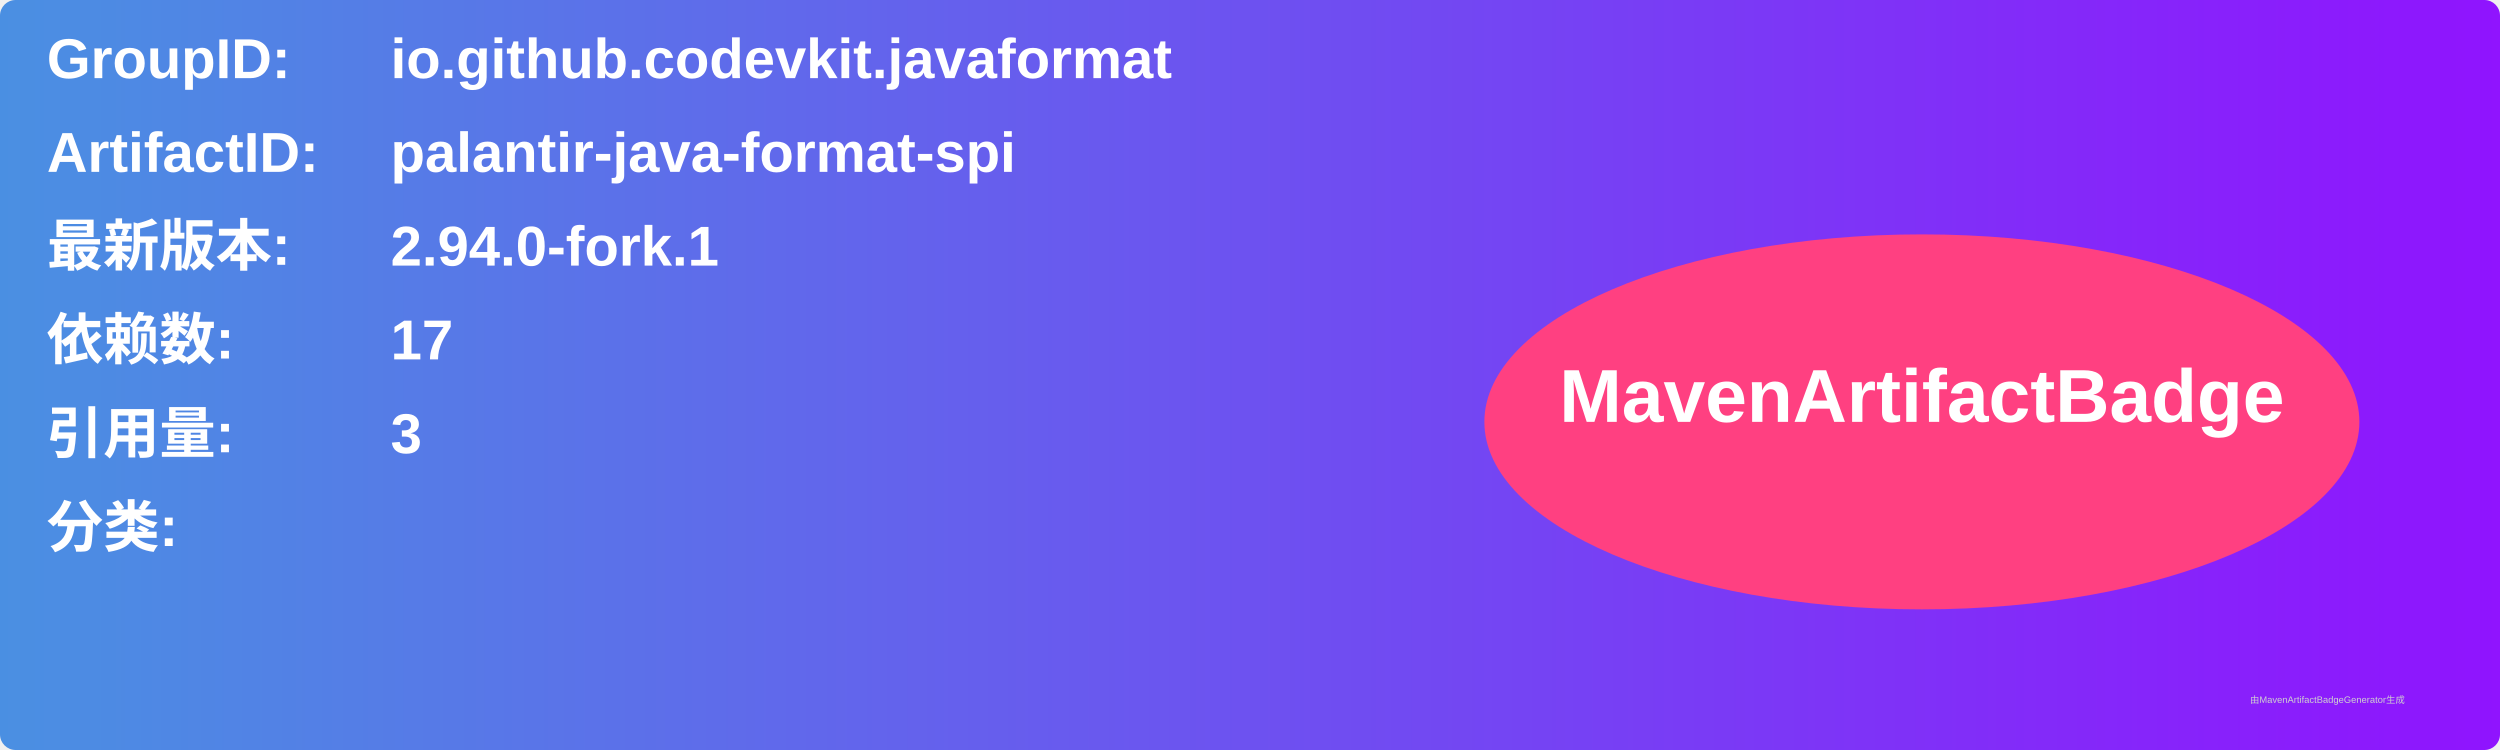
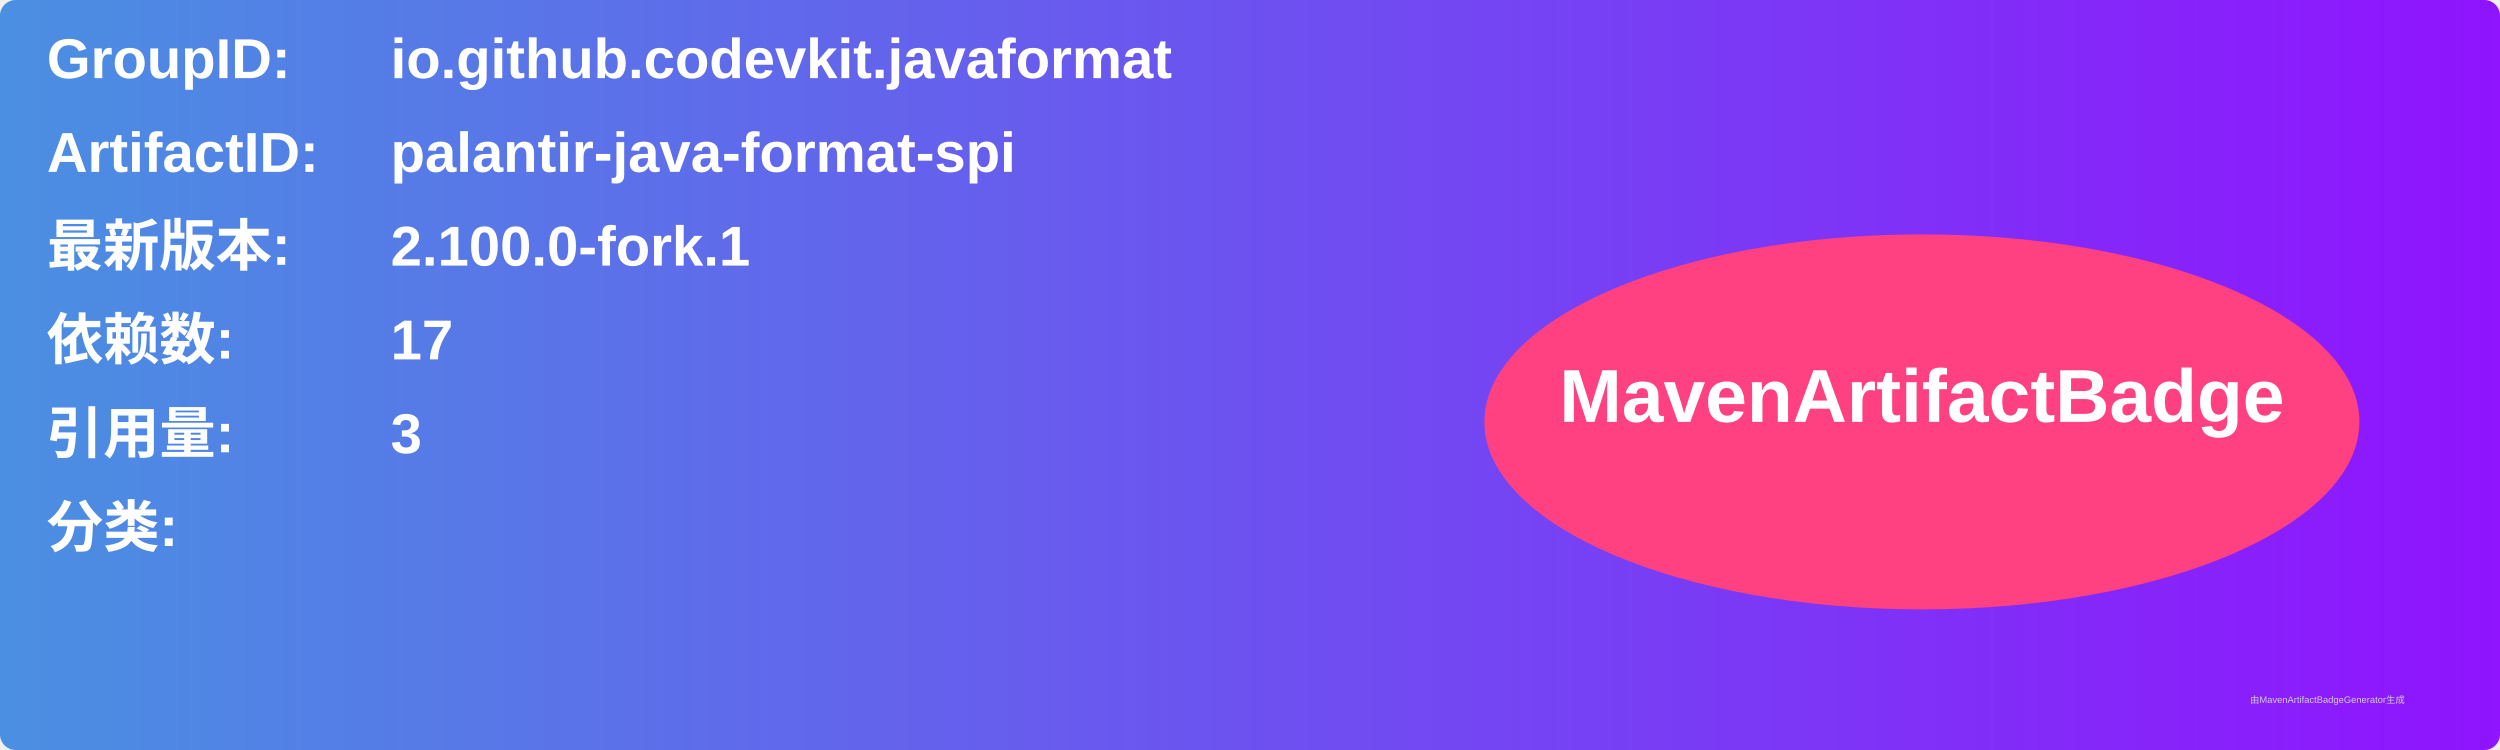
<svg xmlns="http://www.w3.org/2000/svg" width="800" height="240" viewBox="0 0 800 240">
  <linearGradient id="grad" x1="0%" y1="0%" x2="100%" y2="0%">
    <stop offset="0%" stop-color="#4a90e2" />
    <stop offset="100%" stop-color="#9013fe" />
  </linearGradient>
  <rect width="100%" height="100%" rx="5" ry="5" fill="url(#grad)" />
  <g transform="translate(15, 15)">
    <text x="0" y="10" font-family="Arial" font-size="18" fill="white" font-weight="bold" width="260">GroupID:</text>
    <text x="110" y="10" font-family="Arial" font-size="18" fill="white" font-weight="bold" width="460">io.github.codevkit.javaformat</text>
    <text x="0" y="40" font-family="Arial" font-size="18" fill="white" font-weight="bold" width="260">ArtifactID:</text>
    <text x="110" y="40" font-family="Arial" font-size="18" fill="white" font-weight="bold" width="460">palantir-java-format-spi</text>
    <text x="0" y="70" font-family="Arial" font-size="18" fill="white" font-weight="bold">最新版本:</text>
    <text x="110" y="70" font-family="Arial" font-size="18" fill="white" font-weight="bold">
-       <tspan font-weight="bold">2.94.0-fork.1</tspan>
+       <tspan font-weight="bold">2.100.0-fork.1</tspan>
    </text>
    <text x="0" y="100" font-family="Arial" font-size="18" fill="white" font-weight="bold">依赖数: </text>
    <text x="110" y="100" font-family="Arial" font-size="18" fill="white">
      <tspan font-weight="bold">17</tspan>
    </text>
    <text x="0" y="130" font-family="Arial" font-size="18" fill="white" font-weight="bold">引用量: </text>
    <text x="110" y="130" font-family="Arial" font-size="18" fill="white">
      <tspan font-weight="bold">3</tspan>
    </text>
    <text x="0" y="160" font-family="Arial" font-size="18" fill="white" font-weight="bold">分类:</text>
    <text x="10" y="190" font-family="Arial" font-size="10" fill="white">
      <tspan font-weight="bold" />
    </text>
    <ellipse cx="600" cy="120" rx="140" ry="60" fill="#ff4081" />
    <text x="600" y="120" text-anchor="middle" font-family="Arial" font-size="24" fill="white" font-weight="bold">MavenArtifactBadge</text>
  </g>
  <text x="720" y="225" font-family="Arial" font-size="3" fill="#d0d0d0">由MavenArtifactBadgeGenerator生成</text>
</svg>
